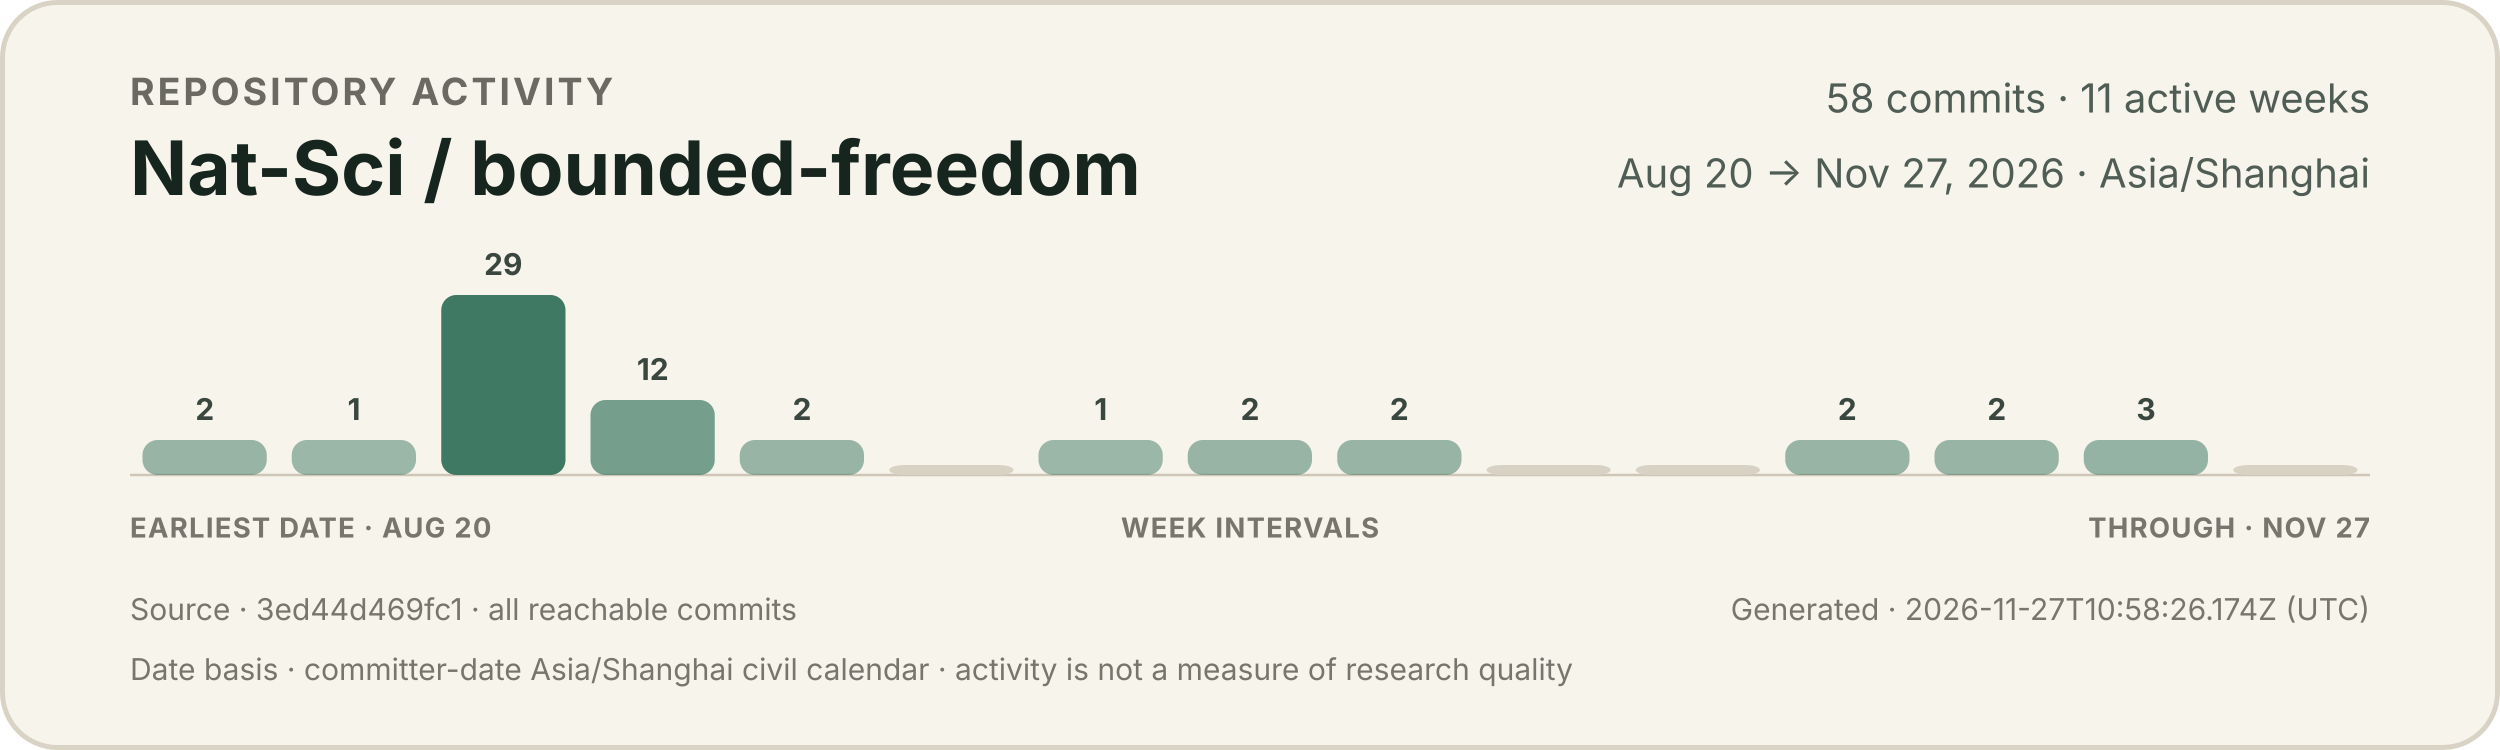
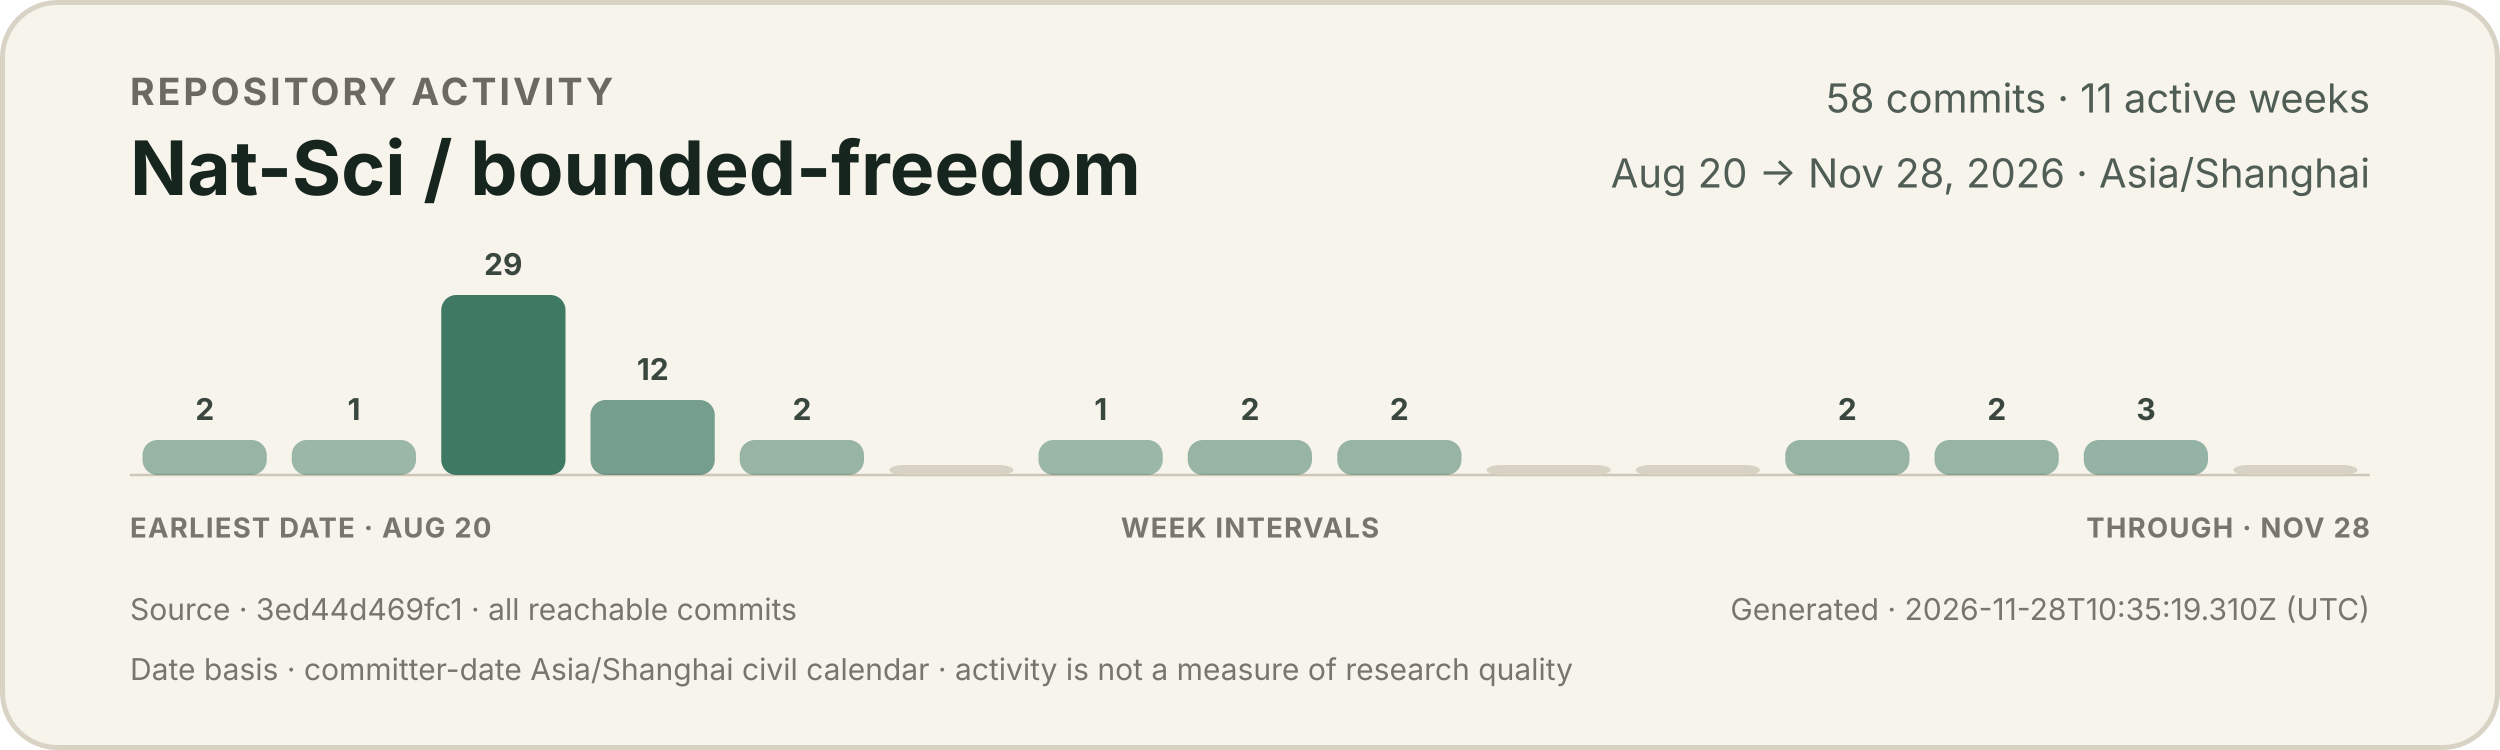
<svg xmlns="http://www.w3.org/2000/svg" width="1000" height="300" viewBox="0 0 1000 300" role="img" aria-labelledby="title description">
  <style>
    text { font-family: -apple-system, BlinkMacSystemFont, "Segoe UI", sans-serif; }
    .eyebrow { fill: #6b6a62; font-size: 15px; font-weight: 650; letter-spacing: 1.2px; }
    .title { fill: #17251f; font-size: 30px; font-weight: 720; }
    .meta { fill: #4f5d55; font-size: 16px; }
    .count { fill: #39473f; font-size: 12px; font-weight: 650; }
    .axis { fill: #77766d; font-size: 11px; font-weight: 650; letter-spacing: 0.5px; }
    .foot { fill: #77766d; font-size: 12px; }
  </style>
  <rect x="1" y="1" width="998" height="298" rx="22" fill="#f7f4ec" stroke="#d9d3c5" stroke-width="2" />
  <text x="52" y="42" class="eyebrow">REPOSITORY ACTIVITY</text>
  <text x="52" y="78" class="title">Nat-Sci / bounded-freedom</text>
  <text x="948" y="45" text-anchor="end" class="meta">58 commits · 11 active weeks</text>
-   <text x="948" y="75" text-anchor="end" class="meta">Aug 20 → Nov 27, 2026 · Asia/Shanghai</text>
+   <text x="948" y="75" text-anchor="end" class="meta">Aug 20 → Nov 28, 2026 · Asia/Shanghai</text>
  <line x1="52" y1="190" x2="948" y2="190" stroke="#cec7b8" stroke-width="1" />
  <g>
    <rect x="57.0" y="176" width="49.7" height="14" rx="6" fill="#3f7964" opacity="0.52" />
    <text x="81.9" y="168" text-anchor="middle" class="count">2</text>
  </g>
  <g>
    <rect x="116.7" y="176" width="49.7" height="14" rx="6" fill="#3f7964" opacity="0.50" />
    <text x="141.6" y="168" text-anchor="middle" class="count">1</text>
  </g>
  <g>
    <rect x="176.5" y="118" width="49.7" height="72" rx="6" fill="#3f7964" opacity="1.00" />
    <text x="201.3" y="110" text-anchor="middle" class="count">29</text>
  </g>
  <g>
    <rect x="236.2" y="160" width="49.7" height="30" rx="6" fill="#3f7964" opacity="0.70" />
    <text x="261.1" y="152" text-anchor="middle" class="count">12</text>
  </g>
  <g>
    <rect x="295.9" y="176" width="49.7" height="14" rx="6" fill="#3f7964" opacity="0.52" />
    <text x="320.8" y="168" text-anchor="middle" class="count">2</text>
  </g>
  <g>
    <rect x="355.7" y="186" width="49.7" height="4" rx="6" fill="#d8d2c4" opacity="1" />
  </g>
  <g>
    <rect x="415.4" y="176" width="49.7" height="14" rx="6" fill="#3f7964" opacity="0.50" />
    <text x="440.3" y="168" text-anchor="middle" class="count">1</text>
  </g>
  <g>
    <rect x="475.1" y="176" width="49.7" height="14" rx="6" fill="#3f7964" opacity="0.52" />
    <text x="500.0" y="168" text-anchor="middle" class="count">2</text>
  </g>
  <g>
    <rect x="534.9" y="176" width="49.7" height="14" rx="6" fill="#3f7964" opacity="0.52" />
    <text x="559.7" y="168" text-anchor="middle" class="count">2</text>
  </g>
  <g>
    <rect x="594.6" y="186" width="49.7" height="4" rx="6" fill="#d8d2c4" opacity="1" />
  </g>
  <g>
    <rect x="654.3" y="186" width="49.7" height="4" rx="6" fill="#d8d2c4" opacity="1" />
  </g>
  <g>
    <rect x="714.1" y="176" width="49.7" height="14" rx="6" fill="#3f7964" opacity="0.52" />
    <text x="738.9" y="168" text-anchor="middle" class="count">2</text>
  </g>
  <g>
    <rect x="773.8" y="176" width="49.7" height="14" rx="6" fill="#3f7964" opacity="0.52" />
    <text x="798.7" y="168" text-anchor="middle" class="count">2</text>
  </g>
  <g>
    <rect x="833.5" y="176" width="49.7" height="14" rx="6" fill="#3f7964" opacity="0.53" />
    <text x="858.4" y="168" text-anchor="middle" class="count">3</text>
  </g>
  <g>
    <rect x="893.3" y="186" width="49.7" height="4" rx="6" fill="#d8d2c4" opacity="1" />
  </g>
  <text x="52" y="215" class="axis">EARLIEST DATE · AUG 20</text>
  <text x="500" y="215" text-anchor="middle" class="axis">WEEK INTERVALS</text>
-   <text x="948" y="215" text-anchor="end" class="axis">THROUGH · NOV 27</text>
+   <text x="948" y="215" text-anchor="end" class="axis">THROUGH · NOV 28</text>
  <text x="52" y="248" class="foot">Source · 3ed44d469fc1 · all reachable commits</text>
-   <text x="948" y="248" text-anchor="end" class="foot">Generated · 2026-11-27T10:58:26.174Z (UTC)</text>
+   <text x="948" y="248" text-anchor="end" class="foot">Generated · 2026-11-28T10:35:19.310Z (UTC)</text>
  <text x="52" y="272" class="foot">Date basis · committer-date Asia/Shanghai civil calendar · activity is not a measure of research quality</text>
</svg>
